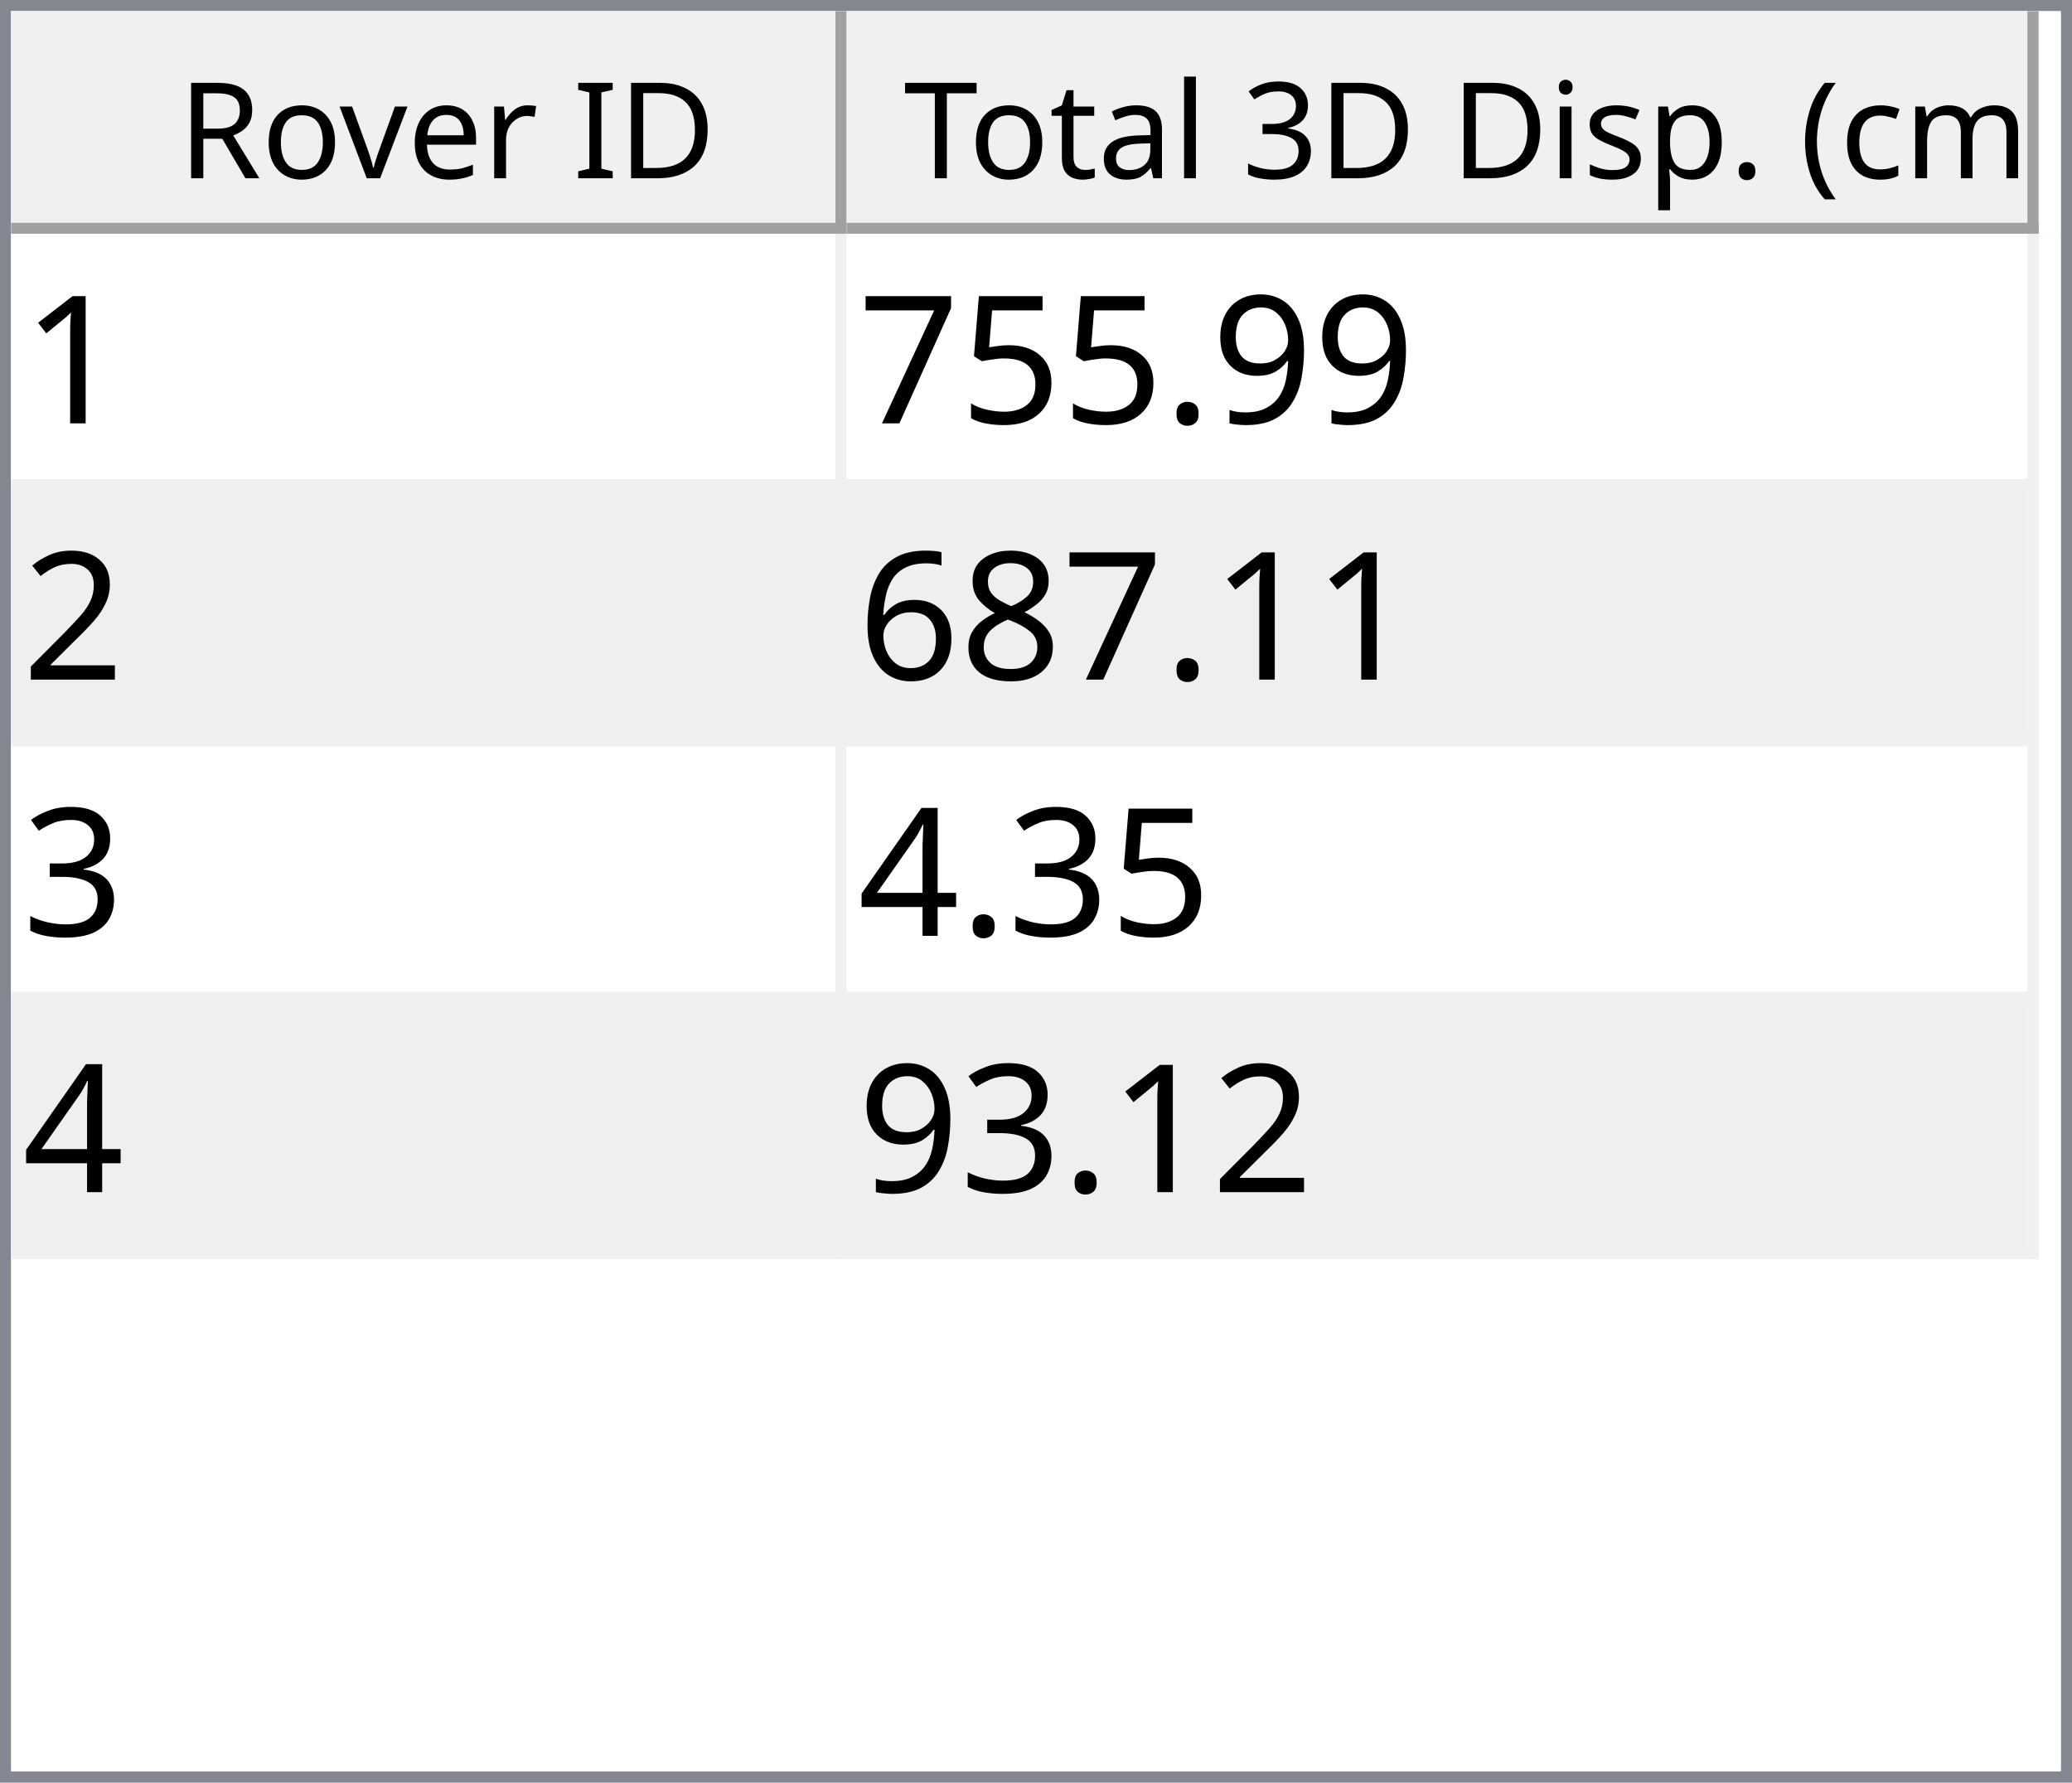
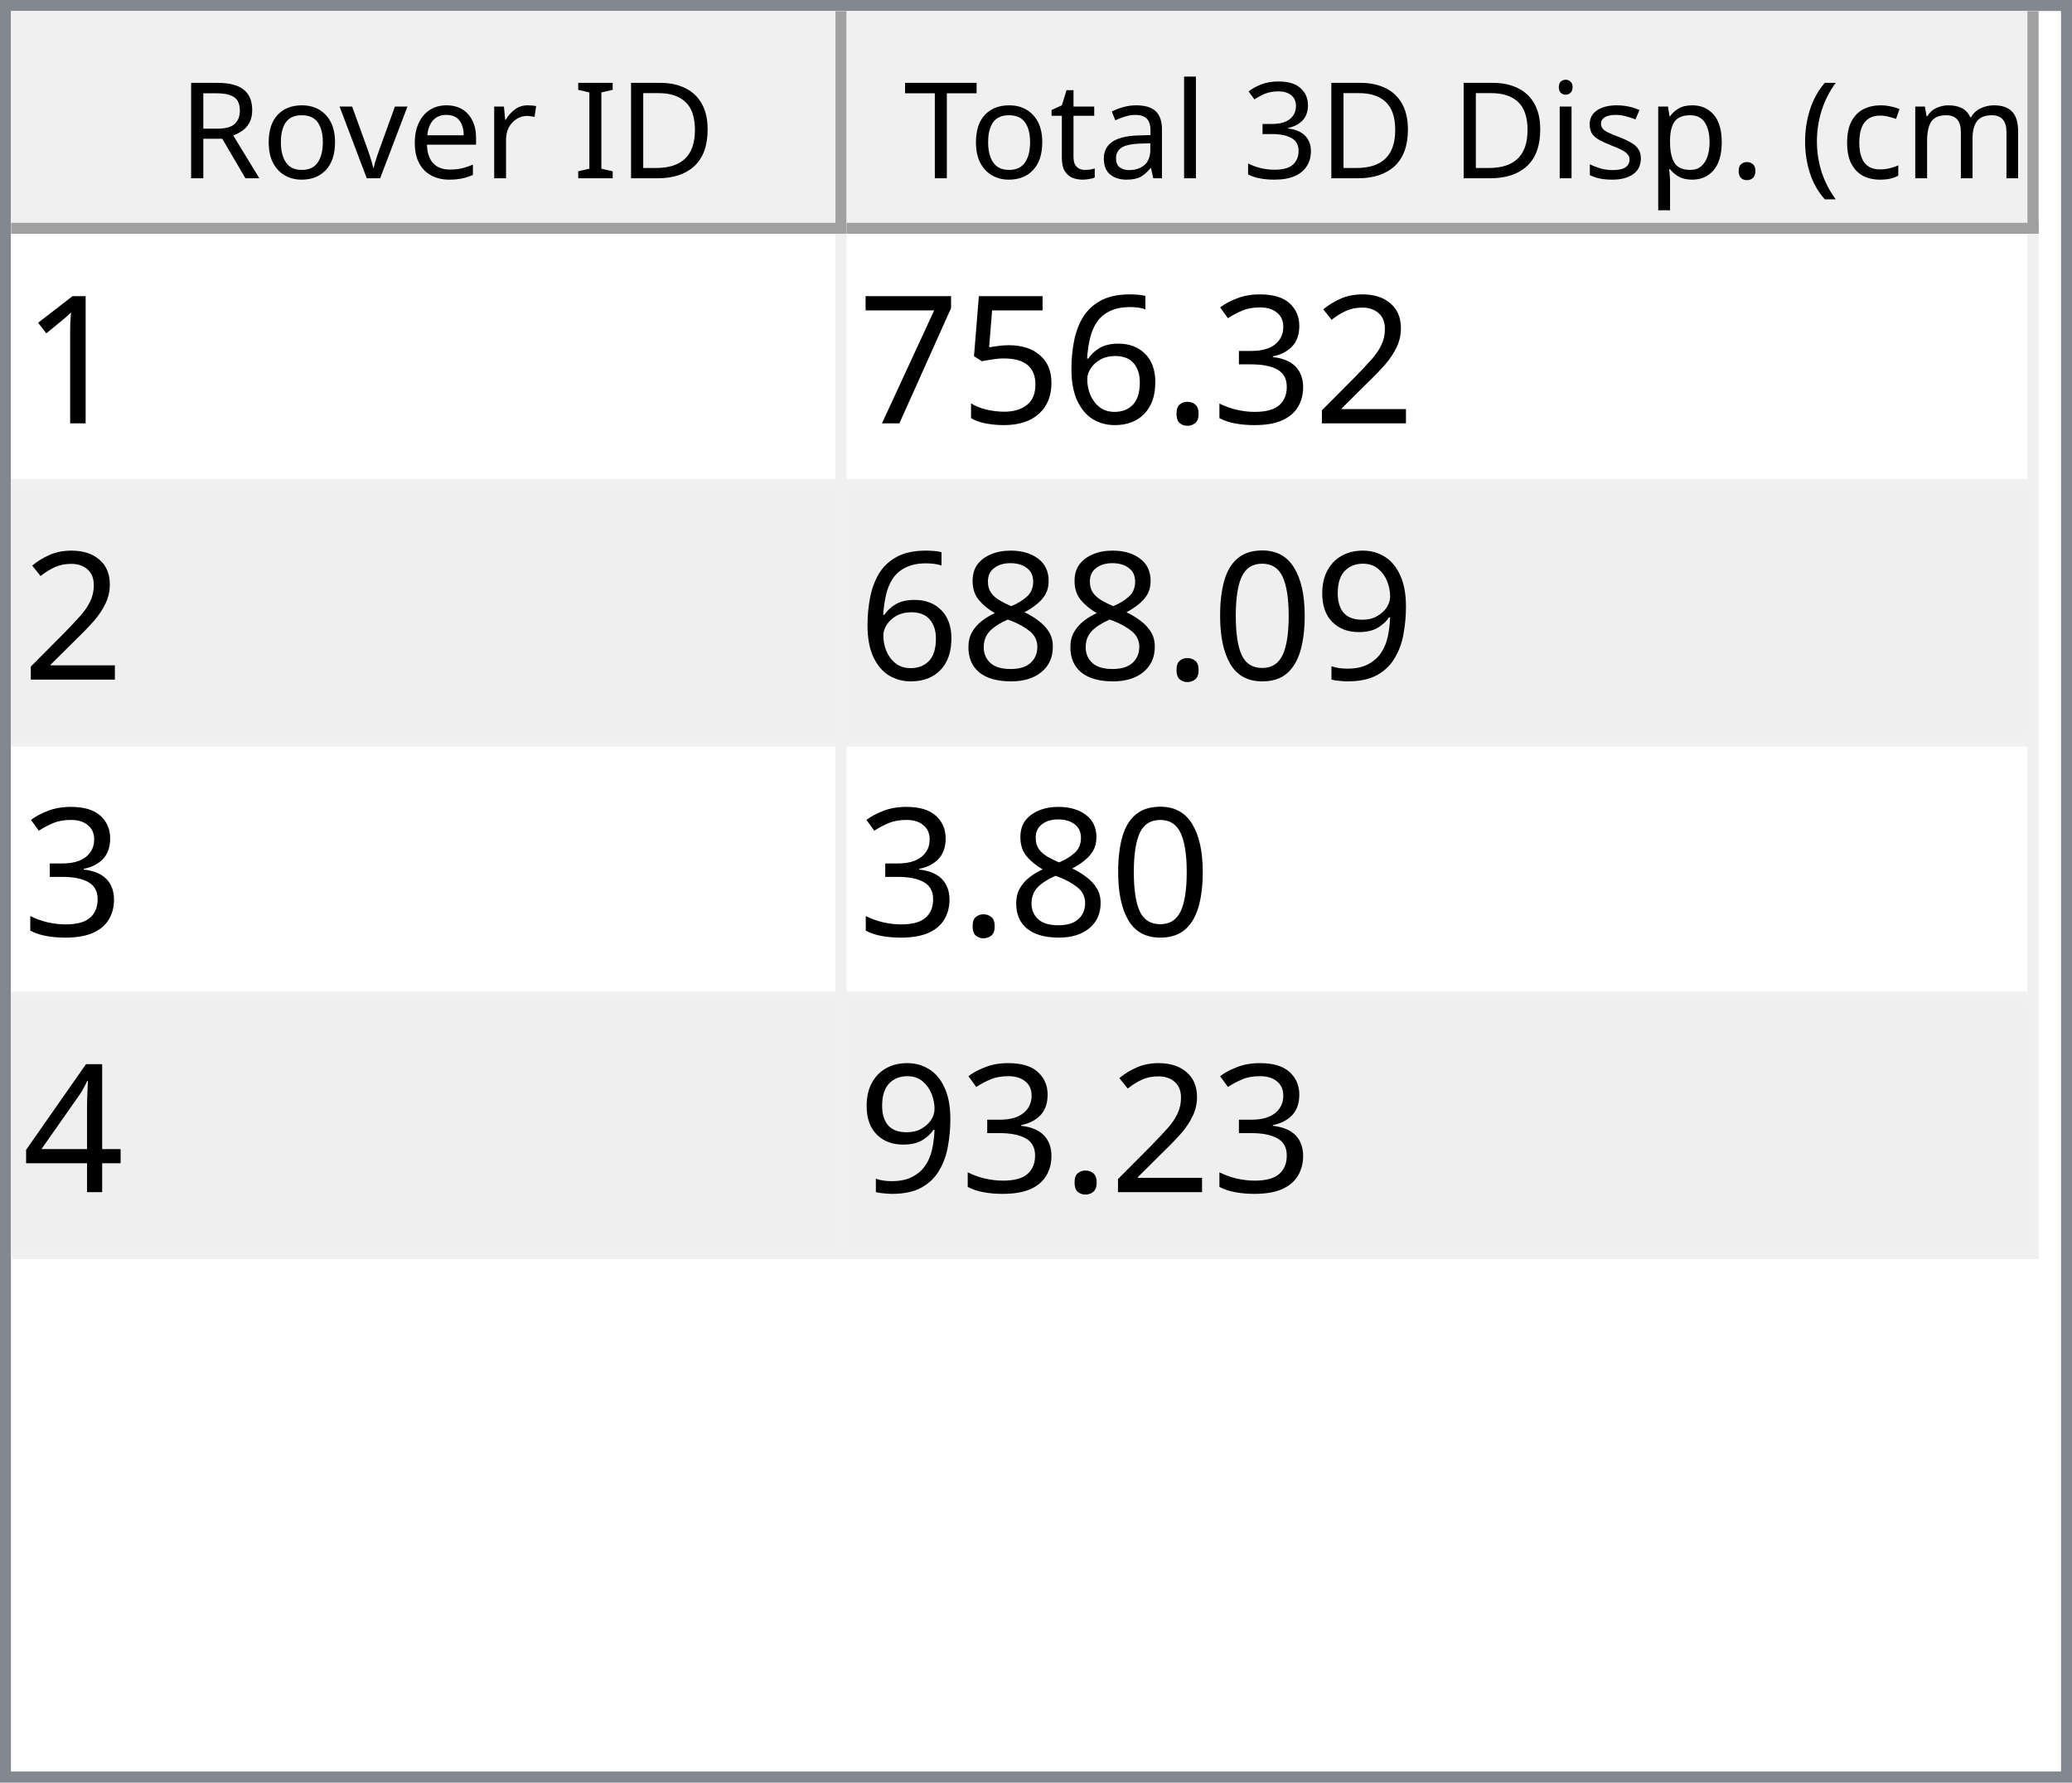
<svg xmlns="http://www.w3.org/2000/svg" style="fill-opacity:1; color-rendering:auto; color-interpolation:auto; text-rendering:auto; stroke:black; stroke-linecap:square; stroke-miterlimit:10; shape-rendering:auto; stroke-opacity:1; fill:black; stroke-dasharray:none; font-weight:normal; stroke-width:1; font-family:'Dialog'; font-style:normal; stroke-linejoin:miter; font-size:12px; stroke-dashoffset:0; image-rendering:auto;" width="186" height="160">
  <defs id="genericDefs" />
  <g>
    <defs id="defs1">
      <clipPath clipPathUnits="userSpaceOnUse" id="clipPath1">
        <path d="M0 0 L186 0 L186 160 L0 160 L0 0 Z" />
      </clipPath>
      <clipPath clipPathUnits="userSpaceOnUse" id="clipPath2">
        <path d="M0 0 L0 160 L186 160 L186 0 Z" />
      </clipPath>
      <clipPath clipPathUnits="userSpaceOnUse" id="clipPath3">
        <path d="M0 0 L0 20 L184 20 L184 0 Z" />
      </clipPath>
      <clipPath clipPathUnits="userSpaceOnUse" id="clipPath4">
        <path d="M0 0 L0 20 L75 20 L75 0 Z" />
      </clipPath>
      <clipPath clipPathUnits="userSpaceOnUse" id="clipPath5">
        <path d="M1 1 L1 19 L74 19 L74 1 Z" />
      </clipPath>
      <clipPath clipPathUnits="userSpaceOnUse" id="clipPath6">
        <path d="M0 0 L0 18 L73 18 L73 0 Z" />
      </clipPath>
      <clipPath clipPathUnits="userSpaceOnUse" id="clipPath7">
        <path d="M-0.5 -0.5 L-0.5 19.5 L74.5 19.5 L74.5 -0.5 Z" />
      </clipPath>
      <clipPath clipPathUnits="userSpaceOnUse" id="clipPath8">
        <path d="M0 0 L0 20 L107 20 L107 0 Z" />
      </clipPath>
      <clipPath clipPathUnits="userSpaceOnUse" id="clipPath9">
        <path d="M1 1 L1 19 L106 19 L106 1 Z" />
      </clipPath>
      <clipPath clipPathUnits="userSpaceOnUse" id="clipPath10">
        <path d="M0 0 L0 18 L105 18 L105 0 Z" />
      </clipPath>
      <clipPath clipPathUnits="userSpaceOnUse" id="clipPath11">
        <path d="M-0.5 -0.5 L-0.5 19.5 L106.5 19.5 L106.5 -0.5 Z" />
      </clipPath>
      <clipPath clipPathUnits="userSpaceOnUse" id="clipPath12">
        <path d="M0 0 L0 138 L184 138 L184 0 Z" />
      </clipPath>
      <clipPath clipPathUnits="userSpaceOnUse" id="clipPath13">
        <path d="M0 0 L0 92 L182 92 L182 0 Z" />
      </clipPath>
      <clipPath clipPathUnits="userSpaceOnUse" id="clipPath14">
        <path d="M-0.5 -0.5 L-0.5 91.5 L181.5 91.5 L181.5 -0.5 Z" />
      </clipPath>
      <clipPath clipPathUnits="userSpaceOnUse" id="clipPath15">
        <path d="M0 0 L0 22 L74 22 L74 0 Z" />
      </clipPath>
      <clipPath clipPathUnits="userSpaceOnUse" id="clipPath16">
        <path d="M0 0 L0 22 L106 22 L106 0 Z" />
      </clipPath>
      <font horiz-adv-x="64.551" id="font1">
        <font-face ascent="107.91" descent="25.098" units-per-em="100" style="font-style:normal; font-family:Segoe UI; font-weight:normal;" />
        <missing-glyph horiz-adv-x="64.551" d="M8.109 0 L8.109 68.266 L56.453 68.266 L56.453 0 L8.109 0 ZM15.328 7.234 L49.219 7.234 L49.219 61.031 L15.328 61.031 L15.328 7.234 Z" />
        <glyph unicode="D" horiz-adv-x="70.117" d="M9.188 0 L9.188 70.016 L28.516 70.016 Q65.531 70.016 65.531 35.891 Q65.531 19.672 55.25 9.836 Q44.969 0 27.734 0 L9.188 0 ZM17.391 62.594 L17.391 7.422 L27.828 7.422 Q41.609 7.422 49.273 14.797 Q56.938 22.172 56.938 35.688 Q56.938 62.594 28.328 62.594 L17.391 62.594 Z" />
        <glyph unicode="I" horiz-adv-x="26.611" d="M17.391 0 L9.188 0 L9.188 70.016 L17.391 70.016 L17.391 0 Z" />
        <glyph unicode=" " horiz-adv-x="27.393" d="" />
        <glyph unicode="r" horiz-adv-x="34.766" d="M34.188 41.891 Q32.078 43.5 28.125 43.5 Q23 43.5 19.555 38.672 Q16.109 33.844 16.109 25.484 L16.109 0 L8.109 0 L8.109 50 L16.109 50 L16.109 39.703 L16.312 39.703 Q18.016 44.969 21.531 47.922 Q25.047 50.875 29.391 50.875 Q32.516 50.875 34.188 50.203 L34.188 41.891 Z" />
        <glyph unicode="e" horiz-adv-x="52.295" d="M48.297 23 L12.984 23 Q13.188 14.656 17.484 10.109 Q21.781 5.562 29.297 5.562 Q37.75 5.562 44.828 11.141 L44.828 3.609 Q38.234 -1.172 27.391 -1.172 Q16.797 -1.172 10.742 5.641 Q4.688 12.453 4.688 24.812 Q4.688 36.469 11.305 43.82 Q17.922 51.172 27.734 51.172 Q37.547 51.172 42.922 44.828 Q48.297 38.484 48.297 27.203 L48.297 23 ZM40.094 29.781 Q40.047 36.719 36.75 40.578 Q33.453 44.438 27.594 44.438 Q21.922 44.438 17.969 40.383 Q14.016 36.328 13.094 29.781 L40.094 29.781 Z" />
        <glyph unicode="v" horiz-adv-x="47.9" d="M47.406 50 L27.484 0 L19.625 0 L0.688 50 L9.469 50 L22.172 13.672 Q23.578 9.672 23.922 6.688 L24.125 6.688 Q24.609 10.453 25.688 13.484 L38.969 50 L47.406 50 Z" />
        <glyph unicode="o" horiz-adv-x="58.594" d="M29 -1.172 Q17.922 -1.172 11.305 5.836 Q4.688 12.844 4.688 24.422 Q4.688 37.016 11.57 44.094 Q18.453 51.172 30.172 51.172 Q41.359 51.172 47.633 44.289 Q53.906 37.406 53.906 25.203 Q53.906 13.234 47.141 6.031 Q40.375 -1.172 29 -1.172 ZM29.594 44.438 Q21.875 44.438 17.383 39.188 Q12.891 33.938 12.891 24.703 Q12.891 15.828 17.43 10.695 Q21.969 5.562 29.594 5.562 Q37.359 5.562 41.531 10.594 Q45.703 15.625 45.703 24.906 Q45.703 34.281 41.531 39.359 Q37.359 44.438 29.594 44.438 Z" />
        <glyph unicode="R" horiz-adv-x="59.814" d="M59.375 0 L49.609 0 L37.891 19.625 Q36.281 22.359 34.766 24.289 Q33.25 26.219 31.664 27.438 Q30.078 28.656 28.25 29.219 Q26.422 29.781 24.125 29.781 L17.391 29.781 L17.391 0 L9.188 0 L9.188 70.016 L30.078 70.016 Q34.672 70.016 38.555 68.867 Q42.438 67.719 45.289 65.375 Q48.141 63.031 49.758 59.547 Q51.375 56.062 51.375 51.375 Q51.375 47.703 50.273 44.656 Q49.172 41.609 47.148 39.211 Q45.125 36.812 42.266 35.133 Q39.406 33.453 35.844 32.516 L35.844 32.328 Q37.594 31.547 38.891 30.547 Q40.188 29.547 41.359 28.18 Q42.531 26.812 43.68 25.078 Q44.828 23.344 46.234 21.047 L59.375 0 ZM17.391 62.594 L17.391 37.203 L28.516 37.203 Q31.594 37.203 34.203 38.133 Q36.812 39.062 38.719 40.797 Q40.625 42.531 41.703 45.047 Q42.781 47.562 42.781 50.688 Q42.781 56.297 39.141 59.445 Q35.5 62.594 28.609 62.594 L17.391 62.594 Z" />
        <glyph unicode=")" horiz-adv-x="30.176" d="M8.297 -15.922 L1.172 -15.922 Q16.406 2.344 16.406 26.812 Q16.406 51.469 1.078 70.016 L8.297 70.016 Q23.531 52.156 23.531 26.703 Q23.531 1.375 8.297 -15.922 Z" />
        <glyph unicode="m" horiz-adv-x="86.133" d="M79.109 0 L71.094 0 L71.094 28.719 Q71.094 37.016 68.531 40.727 Q65.969 44.438 59.906 44.438 Q54.781 44.438 51.195 39.75 Q47.609 35.062 47.609 28.516 L47.609 0 L39.594 0 L39.594 29.688 Q39.594 44.438 28.219 44.438 Q22.953 44.438 19.531 40.016 Q16.109 35.594 16.109 28.516 L16.109 0 L8.109 0 L8.109 50 L16.109 50 L16.109 42.094 L16.312 42.094 Q21.625 51.172 31.844 51.172 Q36.969 51.172 40.773 48.312 Q44.578 45.453 46 40.828 Q51.562 51.172 62.594 51.172 Q79.109 51.172 79.109 30.812 L79.109 0 Z" />
        <glyph unicode="c" horiz-adv-x="46.191" d="M42.188 2.297 Q36.422 -1.172 28.516 -1.172 Q17.828 -1.172 11.258 5.789 Q4.688 12.75 4.688 23.828 Q4.688 36.188 11.766 43.68 Q18.844 51.172 30.672 51.172 Q37.25 51.172 42.281 48.734 L42.281 40.531 Q36.719 44.438 30.375 44.438 Q22.703 44.438 17.797 38.945 Q12.891 33.453 12.891 24.516 Q12.891 15.719 17.508 10.641 Q22.125 5.562 29.891 5.562 Q36.422 5.562 42.188 9.906 L42.188 2.297 Z" />
        <glyph unicode="(" horiz-adv-x="30.176" d="M29.109 -15.922 L21.969 -15.922 Q6.844 1.375 6.844 26.703 Q6.844 52.156 21.969 70.016 L29.203 70.016 Q13.875 51.469 13.875 26.812 Q13.875 2.344 29.109 -15.922 Z" />
        <glyph unicode="." horiz-adv-x="21.68" d="M10.891 -1.078 Q8.641 -1.078 7.055 0.539 Q5.469 2.156 5.469 4.391 Q5.469 6.641 7.055 8.273 Q8.641 9.906 10.891 9.906 Q13.188 9.906 14.797 8.273 Q16.406 6.641 16.406 4.391 Q16.406 2.156 14.797 0.539 Q13.188 -1.078 10.891 -1.078 Z" />
        <glyph unicode="p" horiz-adv-x="58.789" d="M16.312 7.234 L16.109 7.234 L16.109 -23 L8.109 -23 L8.109 50 L16.109 50 L16.109 41.219 L16.312 41.219 Q22.219 51.172 33.594 51.172 Q43.266 51.172 48.688 44.461 Q54.109 37.75 54.109 26.469 Q54.109 13.922 48 6.375 Q41.891 -1.172 31.297 -1.172 Q21.578 -1.172 16.312 7.234 ZM16.109 27.391 L16.109 20.406 Q16.109 14.203 20.141 9.883 Q24.172 5.562 30.375 5.562 Q37.641 5.562 41.773 11.133 Q45.906 16.703 45.906 26.609 Q45.906 34.969 42.047 39.703 Q38.188 44.438 31.594 44.438 Q24.609 44.438 20.359 39.578 Q16.109 34.719 16.109 27.391 Z" />
        <glyph unicode="s" horiz-adv-x="42.432" d="M5.078 1.812 L5.078 10.406 Q11.625 5.562 19.484 5.562 Q30.031 5.562 30.031 12.594 Q30.031 14.594 29.125 15.992 Q28.219 17.391 26.68 18.461 Q25.141 19.531 23.07 20.383 Q21 21.234 18.609 22.172 Q15.281 23.484 12.766 24.828 Q10.25 26.172 8.57 27.859 Q6.891 29.547 6.031 31.695 Q5.172 33.844 5.172 36.719 Q5.172 40.234 6.789 42.945 Q8.406 45.656 11.086 47.484 Q13.766 49.312 17.211 50.242 Q20.656 51.172 24.312 51.172 Q30.812 51.172 35.938 48.922 L35.938 40.828 Q30.422 44.438 23.25 44.438 Q21 44.438 19.195 43.922 Q17.391 43.406 16.094 42.477 Q14.797 41.547 14.086 40.258 Q13.375 38.969 13.375 37.406 Q13.375 35.453 14.086 34.133 Q14.797 32.812 16.164 31.789 Q17.531 30.766 19.484 29.938 Q21.438 29.109 23.922 28.125 Q27.25 26.859 29.883 25.516 Q32.516 24.172 34.375 22.484 Q36.234 20.797 37.234 18.602 Q38.234 16.406 38.234 13.375 Q38.234 9.672 36.602 6.938 Q34.969 4.203 32.234 2.398 Q29.5 0.594 25.93 -0.289 Q22.359 -1.172 18.453 -1.172 Q10.75 -1.172 5.078 1.812 Z" />
        <glyph unicode="i" horiz-adv-x="24.219" d="M12.203 62.703 Q10.062 62.703 8.547 64.164 Q7.031 65.625 7.031 67.875 Q7.031 70.125 8.547 71.609 Q10.062 73.094 12.203 73.094 Q14.406 73.094 15.945 71.609 Q17.484 70.125 17.484 67.875 Q17.484 65.719 15.945 64.211 Q14.406 62.703 12.203 62.703 ZM16.109 0 L8.109 0 L8.109 50 L16.109 50 L16.109 0 Z" />
        <glyph unicode="3" horiz-adv-x="53.906" d="M46.531 19.828 Q46.531 15.094 44.75 11.211 Q42.969 7.328 39.719 4.57 Q36.469 1.812 31.93 0.297 Q27.391 -1.219 21.922 -1.219 Q11.922 -1.219 6 2.594 L6 11.188 Q13.094 5.609 22.219 5.609 Q25.875 5.609 28.828 6.539 Q31.781 7.469 33.906 9.227 Q36.031 10.984 37.18 13.477 Q38.328 15.969 38.328 19.094 Q38.328 32.812 18.797 32.812 L12.984 32.812 L12.984 39.594 L18.5 39.594 Q35.797 39.594 35.797 52.484 Q35.797 64.406 22.609 64.406 Q15.188 64.406 8.688 59.422 L8.688 67.188 Q15.375 71.188 24.609 71.188 Q29 71.188 32.57 69.969 Q36.141 68.75 38.68 66.555 Q41.219 64.359 42.609 61.281 Q44 58.203 44 54.5 Q44 40.672 30.031 36.719 L30.031 36.531 Q33.594 36.141 36.625 34.797 Q39.656 33.453 41.852 31.305 Q44.047 29.156 45.289 26.25 Q46.531 23.344 46.531 19.828 Z" />
        <glyph unicode="l" horiz-adv-x="24.219" d="M16.109 0 L8.109 0 L8.109 74.031 L16.109 74.031 L16.109 0 Z" />
        <glyph unicode="a" horiz-adv-x="50.879" d="M43.891 0 L35.891 0 L35.891 7.812 L35.688 7.812 Q30.469 -1.172 20.312 -1.172 Q12.844 -1.172 8.617 2.781 Q4.391 6.734 4.391 13.281 Q4.391 27.297 20.906 29.594 L35.891 31.688 Q35.891 44.438 25.594 44.438 Q16.547 44.438 9.281 38.281 L9.281 46.484 Q16.656 51.172 26.266 51.172 Q43.891 51.172 43.891 32.516 L43.891 0 ZM35.891 25.297 L23.828 23.641 Q18.266 22.859 15.43 20.875 Q12.594 18.891 12.594 13.875 Q12.594 10.203 15.211 7.883 Q17.828 5.562 22.172 5.562 Q28.125 5.562 32.008 9.742 Q35.891 13.922 35.891 20.312 L35.891 25.297 Z" />
        <glyph unicode="t" horiz-adv-x="33.887" d="M31.297 0.484 Q28.469 -1.078 23.828 -1.078 Q10.688 -1.078 10.688 13.578 L10.688 43.172 L2.094 43.172 L2.094 50 L10.688 50 L10.688 62.203 L18.703 64.797 L18.703 50 L31.297 50 L31.297 43.172 L18.703 43.172 L18.703 14.984 Q18.703 9.969 20.414 7.82 Q22.125 5.672 26.078 5.672 Q29.109 5.672 31.297 7.328 L31.297 0.484 Z" />
        <glyph unicode="T" horiz-adv-x="52.393" d="M50.594 62.594 L30.375 62.594 L30.375 0 L22.172 0 L22.172 62.594 L2 62.594 L2 70.016 L50.594 70.016 L50.594 62.594 Z" />
      </font>
      <font horiz-adv-x="75.0" id="font2">
        <font-face ascent="100.537" descent="21.973" units-per-em="100" style="font-style:normal; font-family:sans-serif; font-weight:normal;" />
        <missing-glyph horiz-adv-x="75.0" d="M12.5 0 L12.5 62.5 L62.5 62.5 L62.5 0 L12.5 0 ZM14.062 1.562 L60.938 1.562 L60.938 60.938 L14.062 60.938 L14.062 1.562 Z" />
        <glyph unicode="1" horiz-adv-x="55.615" d="M37.25 0 L28.469 0 L28.469 56 Q25.297 52.984 20.141 49.953 Q14.984 46.922 10.891 45.406 L10.891 53.906 Q18.266 57.375 23.781 62.305 Q29.297 67.234 31.594 71.875 L37.25 71.875 L37.25 0 Z" />
-         <glyph unicode="9" horiz-adv-x="55.615" d="M5.469 16.547 L13.922 17.328 Q14.984 11.375 18.016 8.688 Q21.047 6 25.781 6 Q29.828 6 32.883 7.859 Q35.938 9.719 37.891 12.82 Q39.844 15.922 41.164 21.195 Q42.484 26.469 42.484 31.938 Q42.484 32.516 42.438 33.688 Q39.797 29.5 35.234 26.883 Q30.672 24.266 25.344 24.266 Q16.453 24.266 10.305 30.711 Q4.156 37.156 4.156 47.703 Q4.156 58.594 10.578 65.234 Q17 71.875 26.656 71.875 Q33.641 71.875 39.43 68.117 Q45.219 64.359 48.219 57.398 Q51.219 50.438 51.219 37.25 Q51.219 23.531 48.242 15.406 Q45.266 7.281 39.383 3.031 Q33.5 -1.219 25.594 -1.219 Q17.188 -1.219 11.867 3.445 Q6.547 8.109 5.469 16.547 ZM41.453 48.141 Q41.453 55.719 37.43 60.156 Q33.406 64.594 27.734 64.594 Q21.875 64.594 17.531 59.812 Q13.188 55.031 13.188 47.406 Q13.188 40.578 17.312 36.305 Q21.438 32.031 27.484 32.031 Q33.594 32.031 37.523 36.305 Q41.453 40.578 41.453 48.141 Z" />
+         <glyph unicode="2" horiz-adv-x="55.615" d="M50.344 8.453 L50.344 0 L3.031 0 Q2.938 3.172 4.047 6.109 Q5.859 10.938 9.836 15.625 Q13.812 20.312 21.344 26.469 Q33.016 36.031 37.117 41.625 Q41.219 47.219 41.219 52.203 Q41.219 57.422 37.477 61.008 Q33.734 64.594 27.734 64.594 Q21.391 64.594 17.578 60.789 Q13.766 56.984 13.719 50.25 L4.688 51.172 Q5.609 61.281 11.664 66.578 Q17.719 71.875 27.938 71.875 Q38.234 71.875 44.242 66.164 Q50.25 60.453 50.25 52 Q50.25 47.703 48.492 43.555 Q46.734 39.406 42.656 34.812 Q38.578 30.219 29.109 22.219 Q21.188 15.578 18.945 13.211 Q16.703 10.844 15.234 8.453 L50.344 8.453 Z" />
+         <glyph unicode="3" horiz-adv-x="55.615" d="M4.203 18.891 L12.984 20.062 Q14.5 12.594 18.141 9.297 Q21.781 6 27 6 Q33.203 6 37.477 10.297 Q41.75 14.594 41.75 20.953 Q41.75 27 37.797 30.93 Q33.844 34.859 27.734 34.859 Q25.25 34.859 21.531 33.891 L22.516 41.609 Q23.391 41.5 23.922 41.5 Q29.547 41.5 34.039 44.43 Q38.531 47.359 38.531 53.469 Q38.531 58.297 35.258 61.477 Q31.984 64.656 26.812 64.656 Q21.688 64.656 18.266 61.43 Q14.844 58.203 13.875 51.766 L5.078 53.328 Q6.688 62.156 12.398 67.016 Q18.109 71.875 26.609 71.875 Q32.469 71.875 37.398 69.359 Q42.328 66.844 44.945 62.5 Q47.562 58.156 47.562 53.266 Q47.562 48.641 45.07 44.828 Q42.578 41.016 37.703 38.766 Q44.047 37.312 47.562 32.695 Q51.078 28.078 51.078 21.141 Q51.078 11.766 44.242 5.25 Q37.406 -1.266 26.953 -1.266 Q17.531 -1.266 11.305 4.352 Q5.078 9.969 4.203 18.891 Z" />
        <glyph unicode="." horiz-adv-x="27.783" d="M9.078 0 L9.078 10.016 L19.094 10.016 L19.094 0 L9.078 0 Z" />
+         <glyph unicode="6" horiz-adv-x="55.615" d="M49.75 54.047 L41.016 53.375 Q39.844 58.547 37.703 60.891 Q34.125 64.656 28.906 64.656 Q24.703 64.656 21.531 62.312 Q17.391 59.281 14.992 53.469 Q12.594 47.656 12.5 36.922 Q15.672 41.75 20.266 44.094 Q24.859 46.438 29.891 46.438 Q38.672 46.438 44.852 39.969 Q51.031 33.5 51.031 23.25 Q51.031 16.5 48.125 10.719 Q45.219 4.938 40.141 1.859 Q35.062 -1.219 28.609 -1.219 Q17.625 -1.219 10.695 6.859 Q3.766 14.938 3.766 33.5 Q3.766 54.25 11.422 63.672 Q18.109 71.875 29.438 71.875 Q37.891 71.875 43.289 67.141 Q48.688 62.406 49.75 54.047 ZM13.875 23.188 Q13.875 18.656 15.797 14.508 Q17.719 10.359 21.188 8.18 Q24.656 6 28.469 6 Q34.031 6 38.039 10.492 Q42.047 14.984 42.047 22.703 Q42.047 30.125 38.086 34.398 Q34.125 38.672 28.125 38.672 Q22.172 38.672 18.023 34.398 Q13.875 30.125 13.875 23.188 Z" />
        <glyph unicode="5" horiz-adv-x="55.615" d="M4.156 18.75 L13.375 19.531 Q14.406 12.797 18.141 9.398 Q21.875 6 27.156 6 Q33.5 6 37.891 10.789 Q42.281 15.578 42.281 23.484 Q42.281 31 38.062 35.352 Q33.844 39.703 27 39.703 Q22.75 39.703 19.336 37.773 Q15.922 35.844 13.969 32.766 L5.719 33.844 L12.641 70.609 L48.25 70.609 L48.25 62.203 L19.672 62.203 L15.828 42.969 Q22.266 47.469 29.344 47.469 Q38.719 47.469 45.164 40.969 Q51.609 34.469 51.609 24.266 Q51.609 14.547 45.953 7.469 Q39.062 -1.219 27.156 -1.219 Q17.391 -1.219 11.211 4.25 Q5.031 9.719 4.156 18.75 Z" />
        <glyph unicode="7" horiz-adv-x="55.615" d="M4.734 62.203 L4.734 70.656 L51.078 70.656 L51.078 63.812 Q44.234 56.547 37.523 44.484 Q30.812 32.422 27.156 19.672 Q24.516 10.688 23.781 0 L14.75 0 Q14.891 8.453 18.062 20.414 Q21.234 32.375 27.172 43.484 Q33.109 54.594 39.797 62.203 L4.734 62.203 Z" />
-         <glyph unicode="2" horiz-adv-x="55.615" d="M50.344 8.453 L50.344 0 L3.031 0 Q2.938 3.172 4.047 6.109 Q5.859 10.938 9.836 15.625 Q13.812 20.312 21.344 26.469 Q33.016 36.031 37.117 41.625 Q41.219 47.219 41.219 52.203 Q41.219 57.422 37.477 61.008 Q33.734 64.594 27.734 64.594 Q21.391 64.594 17.578 60.789 Q13.766 56.984 13.719 50.25 L4.688 51.172 Q5.609 61.281 11.664 66.578 Q17.719 71.875 27.938 71.875 Q38.234 71.875 44.242 66.164 Q50.25 60.453 50.25 52 Q50.25 47.703 48.492 43.555 Q46.734 39.406 42.656 34.812 Q38.578 30.219 29.109 22.219 Q21.188 15.578 18.945 13.211 Q16.703 10.844 15.234 8.453 L50.344 8.453 Z" />
+         <glyph unicode="9" horiz-adv-x="55.615" d="M5.469 16.547 L13.922 17.328 Q14.984 11.375 18.016 8.688 Q21.047 6 25.781 6 Q29.828 6 32.883 7.859 Q35.938 9.719 37.891 12.82 Q39.844 15.922 41.164 21.195 Q42.484 26.469 42.484 31.938 Q42.484 32.516 42.438 33.688 Q39.797 29.5 35.234 26.883 Q30.672 24.266 25.344 24.266 Q16.453 24.266 10.305 30.711 Q4.156 37.156 4.156 47.703 Q4.156 58.594 10.578 65.234 Q17 71.875 26.656 71.875 Q33.641 71.875 39.43 68.117 Q45.219 64.359 48.219 57.398 Q51.219 50.438 51.219 37.25 Q51.219 23.531 48.242 15.406 Q45.266 7.281 39.383 3.031 Q33.5 -1.219 25.594 -1.219 Q17.188 -1.219 11.867 3.445 Q6.547 8.109 5.469 16.547 ZM41.453 48.141 Q41.453 55.719 37.43 60.156 Q33.406 64.594 27.734 64.594 Q21.875 64.594 17.531 59.812 Q13.188 55.031 13.188 47.406 Q13.188 40.578 17.312 36.305 Q21.438 32.031 27.484 32.031 Q33.594 32.031 37.523 36.305 Q41.453 40.578 41.453 48.141 Z" />
+         <glyph unicode="0" horiz-adv-x="55.615" d="M4.156 35.297 Q4.156 48 6.766 55.742 Q9.375 63.484 14.523 67.68 Q19.672 71.875 27.484 71.875 Q33.25 71.875 37.594 69.555 Q41.938 67.234 44.773 62.867 Q47.609 58.5 49.219 52.227 Q50.828 45.953 50.828 35.297 Q50.828 22.703 48.242 14.969 Q45.656 7.234 40.508 3.008 Q35.359 -1.219 27.484 -1.219 Q17.141 -1.219 11.234 6.203 Q4.156 15.141 4.156 35.297 ZM13.188 35.297 Q13.188 17.672 17.312 11.836 Q21.438 6 27.484 6 Q33.547 6 37.672 11.859 Q41.797 17.719 41.797 35.297 Q41.797 52.984 37.672 58.789 Q33.547 64.594 27.391 64.594 Q21.344 64.594 17.719 59.469 Q13.188 52.938 13.188 35.297 Z" />
        <glyph unicode="8" horiz-adv-x="55.615" d="M17.672 38.812 Q12.203 40.828 9.57 44.539 Q6.938 48.25 6.938 53.422 Q6.938 61.234 12.555 66.555 Q18.172 71.875 27.484 71.875 Q36.859 71.875 42.578 66.43 Q48.297 60.984 48.297 53.172 Q48.297 48.188 45.68 44.508 Q43.062 40.828 37.75 38.812 Q44.344 36.672 47.781 31.883 Q51.219 27.094 51.219 20.453 Q51.219 11.281 44.727 5.031 Q38.234 -1.219 27.641 -1.219 Q17.047 -1.219 10.547 5.055 Q4.047 11.328 4.047 20.703 Q4.047 27.688 7.594 32.398 Q11.141 37.109 17.672 38.812 ZM15.922 53.719 Q15.922 48.641 19.195 45.414 Q22.469 42.188 27.688 42.188 Q32.766 42.188 36.016 45.383 Q39.266 48.578 39.266 53.219 Q39.266 58.062 35.914 61.359 Q32.562 64.656 27.594 64.656 Q22.562 64.656 19.242 61.43 Q15.922 58.203 15.922 53.719 ZM13.094 20.656 Q13.094 16.891 14.875 13.375 Q16.656 9.859 20.172 7.93 Q23.688 6 27.734 6 Q34.031 6 38.133 10.055 Q42.234 14.109 42.234 20.359 Q42.234 26.703 38.016 30.859 Q33.797 35.016 27.438 35.016 Q21.234 35.016 17.164 30.914 Q13.094 26.812 13.094 20.656 Z" />
-         <glyph unicode="6" horiz-adv-x="55.615" d="M49.75 54.047 L41.016 53.375 Q39.844 58.547 37.703 60.891 Q34.125 64.656 28.906 64.656 Q24.703 64.656 21.531 62.312 Q17.391 59.281 14.992 53.469 Q12.594 47.656 12.5 36.922 Q15.672 41.75 20.266 44.094 Q24.859 46.438 29.891 46.438 Q38.672 46.438 44.852 39.969 Q51.031 33.5 51.031 23.25 Q51.031 16.5 48.125 10.719 Q45.219 4.938 40.141 1.859 Q35.062 -1.219 28.609 -1.219 Q17.625 -1.219 10.695 6.859 Q3.766 14.938 3.766 33.5 Q3.766 54.25 11.422 63.672 Q18.109 71.875 29.438 71.875 Q37.891 71.875 43.289 67.141 Q48.688 62.406 49.75 54.047 ZM13.875 23.188 Q13.875 18.656 15.797 14.508 Q17.719 10.359 21.188 8.18 Q24.656 6 28.469 6 Q34.031 6 38.039 10.492 Q42.047 14.984 42.047 22.703 Q42.047 30.125 38.086 34.398 Q34.125 38.672 28.125 38.672 Q22.172 38.672 18.023 34.398 Q13.875 30.125 13.875 23.188 Z" />
-         <glyph unicode="3" horiz-adv-x="55.615" d="M4.203 18.891 L12.984 20.062 Q14.5 12.594 18.141 9.297 Q21.781 6 27 6 Q33.203 6 37.477 10.297 Q41.75 14.594 41.75 20.953 Q41.75 27 37.797 30.93 Q33.844 34.859 27.734 34.859 Q25.25 34.859 21.531 33.891 L22.516 41.609 Q23.391 41.5 23.922 41.5 Q29.547 41.5 34.039 44.43 Q38.531 47.359 38.531 53.469 Q38.531 58.297 35.258 61.477 Q31.984 64.656 26.812 64.656 Q21.688 64.656 18.266 61.43 Q14.844 58.203 13.875 51.766 L5.078 53.328 Q6.688 62.156 12.398 67.016 Q18.109 71.875 26.609 71.875 Q32.469 71.875 37.398 69.359 Q42.328 66.844 44.945 62.5 Q47.562 58.156 47.562 53.266 Q47.562 48.641 45.07 44.828 Q42.578 41.016 37.703 38.766 Q44.047 37.312 47.562 32.695 Q51.078 28.078 51.078 21.141 Q51.078 11.766 44.242 5.25 Q37.406 -1.266 26.953 -1.266 Q17.531 -1.266 11.305 4.352 Q5.078 9.969 4.203 18.891 Z" />
        <glyph unicode="4" horiz-adv-x="55.615" d="M32.328 0 L32.328 17.141 L1.266 17.141 L1.266 25.203 L33.938 71.578 L41.109 71.578 L41.109 25.203 L50.781 25.203 L50.781 17.141 L41.109 17.141 L41.109 0 L32.328 0 ZM32.328 25.203 L32.328 57.469 L9.906 25.203 L32.328 25.203 Z" />
      </font>
    </defs>
    <g style="fill:white; stroke:white;">
      <rect x="0" y="0" width="186" style="clip-path:url(#clipPath1); stroke:none;" height="160" />
    </g>
    <g style="fill:white; text-rendering:optimizeSpeed; color-rendering:optimizeSpeed; image-rendering:optimizeSpeed; shape-rendering:crispEdges; stroke:white; color-interpolation:sRGB;">
      <rect x="0" width="186" height="160" y="0" style="stroke:none;" />
      <path style="stroke:none;" d="M0 160 L186 160 L186 0 L0 0 Z" />
    </g>
    <g style="fill:rgb(240,240,240); font-family:'Segoe UI'; stroke:rgb(240,240,240);">
      <rect x="0" y="0" width="186" style="clip-path:url(#clipPath2); stroke:none;" height="160" />
    </g>
    <g style="fill:rgb(130,135,144); font-family:'Segoe UI'; stroke:rgb(130,135,144);">
      <path d="M0 0 L186 0 L186 160 L0 160 L0 0 ZM1 1 L185 1 L185 159 L1 159 L1 1 Z" style="fill-rule:evenodd; clip-path:url(#clipPath2); stroke:none;" />
    </g>
    <g style="fill:white; font-family:'Segoe UI'; stroke:white;" transform="translate(1,1)">
      <rect x="0" y="0" width="184" style="clip-path:url(#clipPath3); stroke:none;" height="20" />
    </g>
    <g style="fill:rgb(240,240,240); font-family:'Segoe UI'; stroke:rgb(240,240,240);" transform="translate(1,1)">
      <rect x="0" y="0" width="75" style="clip-path:url(#clipPath4); stroke:none;" height="20" />
    </g>
    <g style="font-family:'Segoe UI';" transform="translate(2,2)">
      <text x="14" xml:space="preserve" y="14" style="clip-path:url(#clipPath6); stroke:none;">Rover ID</text>
    </g>
    <g style="fill:rgb(160,160,160); font-family:'Segoe UI'; stroke:rgb(160,160,160); stroke-linejoin:bevel;" transform="translate(1.5,1.5)">
      <line x1="74" x2="74" y1="0" style="fill:none; clip-path:url(#clipPath7);" y2="19" />
    </g>
    <g style="fill:rgb(160,160,160); font-family:'Segoe UI'; stroke:rgb(160,160,160); stroke-linejoin:bevel;" transform="matrix(1,0,0,1,1,1) translate(0.5,0.5)">
      <line x1="0" x2="74" y1="19" style="fill:none; clip-path:url(#clipPath7);" y2="19" />
    </g>
    <g style="fill:rgb(240,240,240); font-family:'Segoe UI'; stroke:rgb(240,240,240);" transform="translate(76,1)">
      <rect x="0" y="0" width="107" style="clip-path:url(#clipPath8); stroke:none;" height="20" />
    </g>
    <g style="font-family:'Segoe UI';" transform="translate(77,2)">
      <text x="1" xml:space="preserve" y="14" style="clip-path:url(#clipPath10); stroke:none;"> Total 3D Disp. (cm)</text>
    </g>
    <g style="fill:rgb(160,160,160); font-family:'Segoe UI'; stroke:rgb(160,160,160); stroke-linejoin:bevel;" transform="translate(76.5,1.5)">
      <line x1="106" x2="106" y1="0" style="fill:none; clip-path:url(#clipPath11);" y2="19" />
    </g>
    <g style="fill:rgb(160,160,160); font-family:'Segoe UI'; stroke:rgb(160,160,160); stroke-linejoin:bevel;" transform="matrix(1,0,0,1,76,1) translate(0.5,0.5)">
      <line x1="0" x2="106" y1="19" style="fill:none; clip-path:url(#clipPath11);" y2="19" />
    </g>
    <g style="fill:white; font-family:'Segoe UI'; stroke:white;" transform="translate(1,21)">
      <rect x="0" y="0" width="184" style="clip-path:url(#clipPath12); stroke:none;" height="138" />
    </g>
    <g style="fill:rgb(240,240,240); font-size:16px; font-family:sans-serif; stroke:rgb(240,240,240);" transform="translate(1,21)">
      <rect x="0" y="0" width="182" style="clip-path:url(#clipPath13); stroke:none;" height="92" />
      <line transform="translate(0.5,0.5)" x1="0" x2="181" y1="22" style="clip-path:url(#clipPath14); fill:none; stroke-linejoin:bevel;" y2="22" />
    </g>
    <g transform="matrix(1,0,0,1,1,21) translate(0.5,0.5)" style="fill:rgb(240,240,240); font-size:16px; font-family:sans-serif; stroke:rgb(240,240,240); stroke-linejoin:bevel;">
      <line x1="0" x2="181" y1="45" style="fill:none; clip-path:url(#clipPath14);" y2="45" />
    </g>
    <g transform="matrix(1,0,0,1,1,21) translate(0.5,0.5)" style="fill:rgb(240,240,240); font-size:16px; font-family:sans-serif; stroke:rgb(240,240,240); stroke-linejoin:bevel;">
      <line x1="0" x2="181" y1="68" style="fill:none; clip-path:url(#clipPath14);" y2="68" />
    </g>
    <g transform="matrix(1,0,0,1,1,21) translate(0.5,0.5)" style="fill:rgb(240,240,240); font-size:16px; font-family:sans-serif; stroke:rgb(240,240,240); stroke-linejoin:bevel;">
      <line x1="0" x2="181" y1="91" style="fill:none; clip-path:url(#clipPath14);" y2="91" />
    </g>
    <g transform="matrix(1,0,0,1,1,21) translate(0.5,0.5)" style="fill:rgb(240,240,240); font-size:16px; font-family:sans-serif; stroke:rgb(240,240,240); stroke-linejoin:bevel;">
      <line x1="74" x2="74" y1="0" style="fill:none; clip-path:url(#clipPath14);" y2="91" />
    </g>
    <g transform="matrix(1,0,0,1,1,21) translate(0.5,0.5)" style="fill:rgb(240,240,240); font-size:16px; font-family:sans-serif; stroke:rgb(240,240,240); stroke-linejoin:bevel;">
      <line x1="181" x2="181" y1="0" style="fill:none; clip-path:url(#clipPath14);" y2="91" />
    </g>
    <g style="fill:white; font-size:16px; font-family:sans-serif; stroke:white;" transform="matrix(1,0,0,1,1,21)">
      <rect x="0" y="0" width="74" style="clip-path:url(#clipPath15); stroke:none;" height="22" />
      <text x="1" y="17" style="fill:black; clip-path:url(#clipPath15); stroke:none;" xml:space="preserve">1</text>
    </g>
    <g style="fill:white; font-size:16px; font-family:sans-serif; stroke:white;" transform="matrix(1,0,0,1,1,21) translate(75,0)">
      <rect x="0" y="0" width="106" style="clip-path:url(#clipPath16); stroke:none;" height="22" />
-       <text x="1" y="17" style="fill:black; clip-path:url(#clipPath16); stroke:none;" xml:space="preserve">755.99</text>
+       <text x="1" y="17" style="fill:black; clip-path:url(#clipPath16); stroke:none;" xml:space="preserve">756.32</text>
    </g>
    <g style="fill:rgb(239,239,239); font-size:16px; font-family:sans-serif; stroke:rgb(239,239,239);" transform="matrix(1,0,0,1,1,21) translate(0,23)">
      <rect x="0" y="0" width="74" style="clip-path:url(#clipPath15); stroke:none;" height="22" />
      <text x="1" y="17" style="fill:black; clip-path:url(#clipPath15); stroke:none;" xml:space="preserve">2</text>
    </g>
    <g style="fill:rgb(239,239,239); font-size:16px; font-family:sans-serif; stroke:rgb(239,239,239);" transform="matrix(1,0,0,1,1,21) translate(75,23)">
      <rect x="0" y="0" width="106" style="clip-path:url(#clipPath16); stroke:none;" height="22" />
-       <text x="1" y="17" style="fill:black; clip-path:url(#clipPath16); stroke:none;" xml:space="preserve">687.11</text>
+       <text x="1" y="17" style="fill:black; clip-path:url(#clipPath16); stroke:none;" xml:space="preserve">688.09</text>
    </g>
    <g style="fill:white; font-size:16px; font-family:sans-serif; stroke:white;" transform="matrix(1,0,0,1,1,21) translate(0,46)">
      <rect x="0" y="0" width="74" style="clip-path:url(#clipPath15); stroke:none;" height="22" />
      <text x="1" y="17" style="fill:black; clip-path:url(#clipPath15); stroke:none;" xml:space="preserve">3</text>
    </g>
    <g style="fill:white; font-size:16px; font-family:sans-serif; stroke:white;" transform="matrix(1,0,0,1,1,21) translate(75,46)">
      <rect x="0" y="0" width="106" style="clip-path:url(#clipPath16); stroke:none;" height="22" />
-       <text x="1" y="17" style="fill:black; clip-path:url(#clipPath16); stroke:none;" xml:space="preserve">4.35</text>
+       <text x="1" y="17" style="fill:black; clip-path:url(#clipPath16); stroke:none;" xml:space="preserve">3.80</text>
    </g>
    <g style="fill:rgb(239,239,239); font-size:16px; font-family:sans-serif; stroke:rgb(239,239,239);" transform="matrix(1,0,0,1,1,21) translate(0,69)">
      <rect x="0" y="0" width="74" style="clip-path:url(#clipPath15); stroke:none;" height="22" />
      <text x="1" y="17" style="fill:black; clip-path:url(#clipPath15); stroke:none;" xml:space="preserve">4</text>
    </g>
    <g style="fill:rgb(239,239,239); font-size:16px; font-family:sans-serif; stroke:rgb(239,239,239);" transform="matrix(1,0,0,1,1,21) translate(75,69)">
      <rect x="0" y="0" width="106" style="clip-path:url(#clipPath16); stroke:none;" height="22" />
-       <text x="1" y="17" style="fill:black; clip-path:url(#clipPath16); stroke:none;" xml:space="preserve">93.12</text>
+       <text x="1" y="17" style="fill:black; clip-path:url(#clipPath16); stroke:none;" xml:space="preserve">93.23</text>
    </g>
  </g>
</svg>
